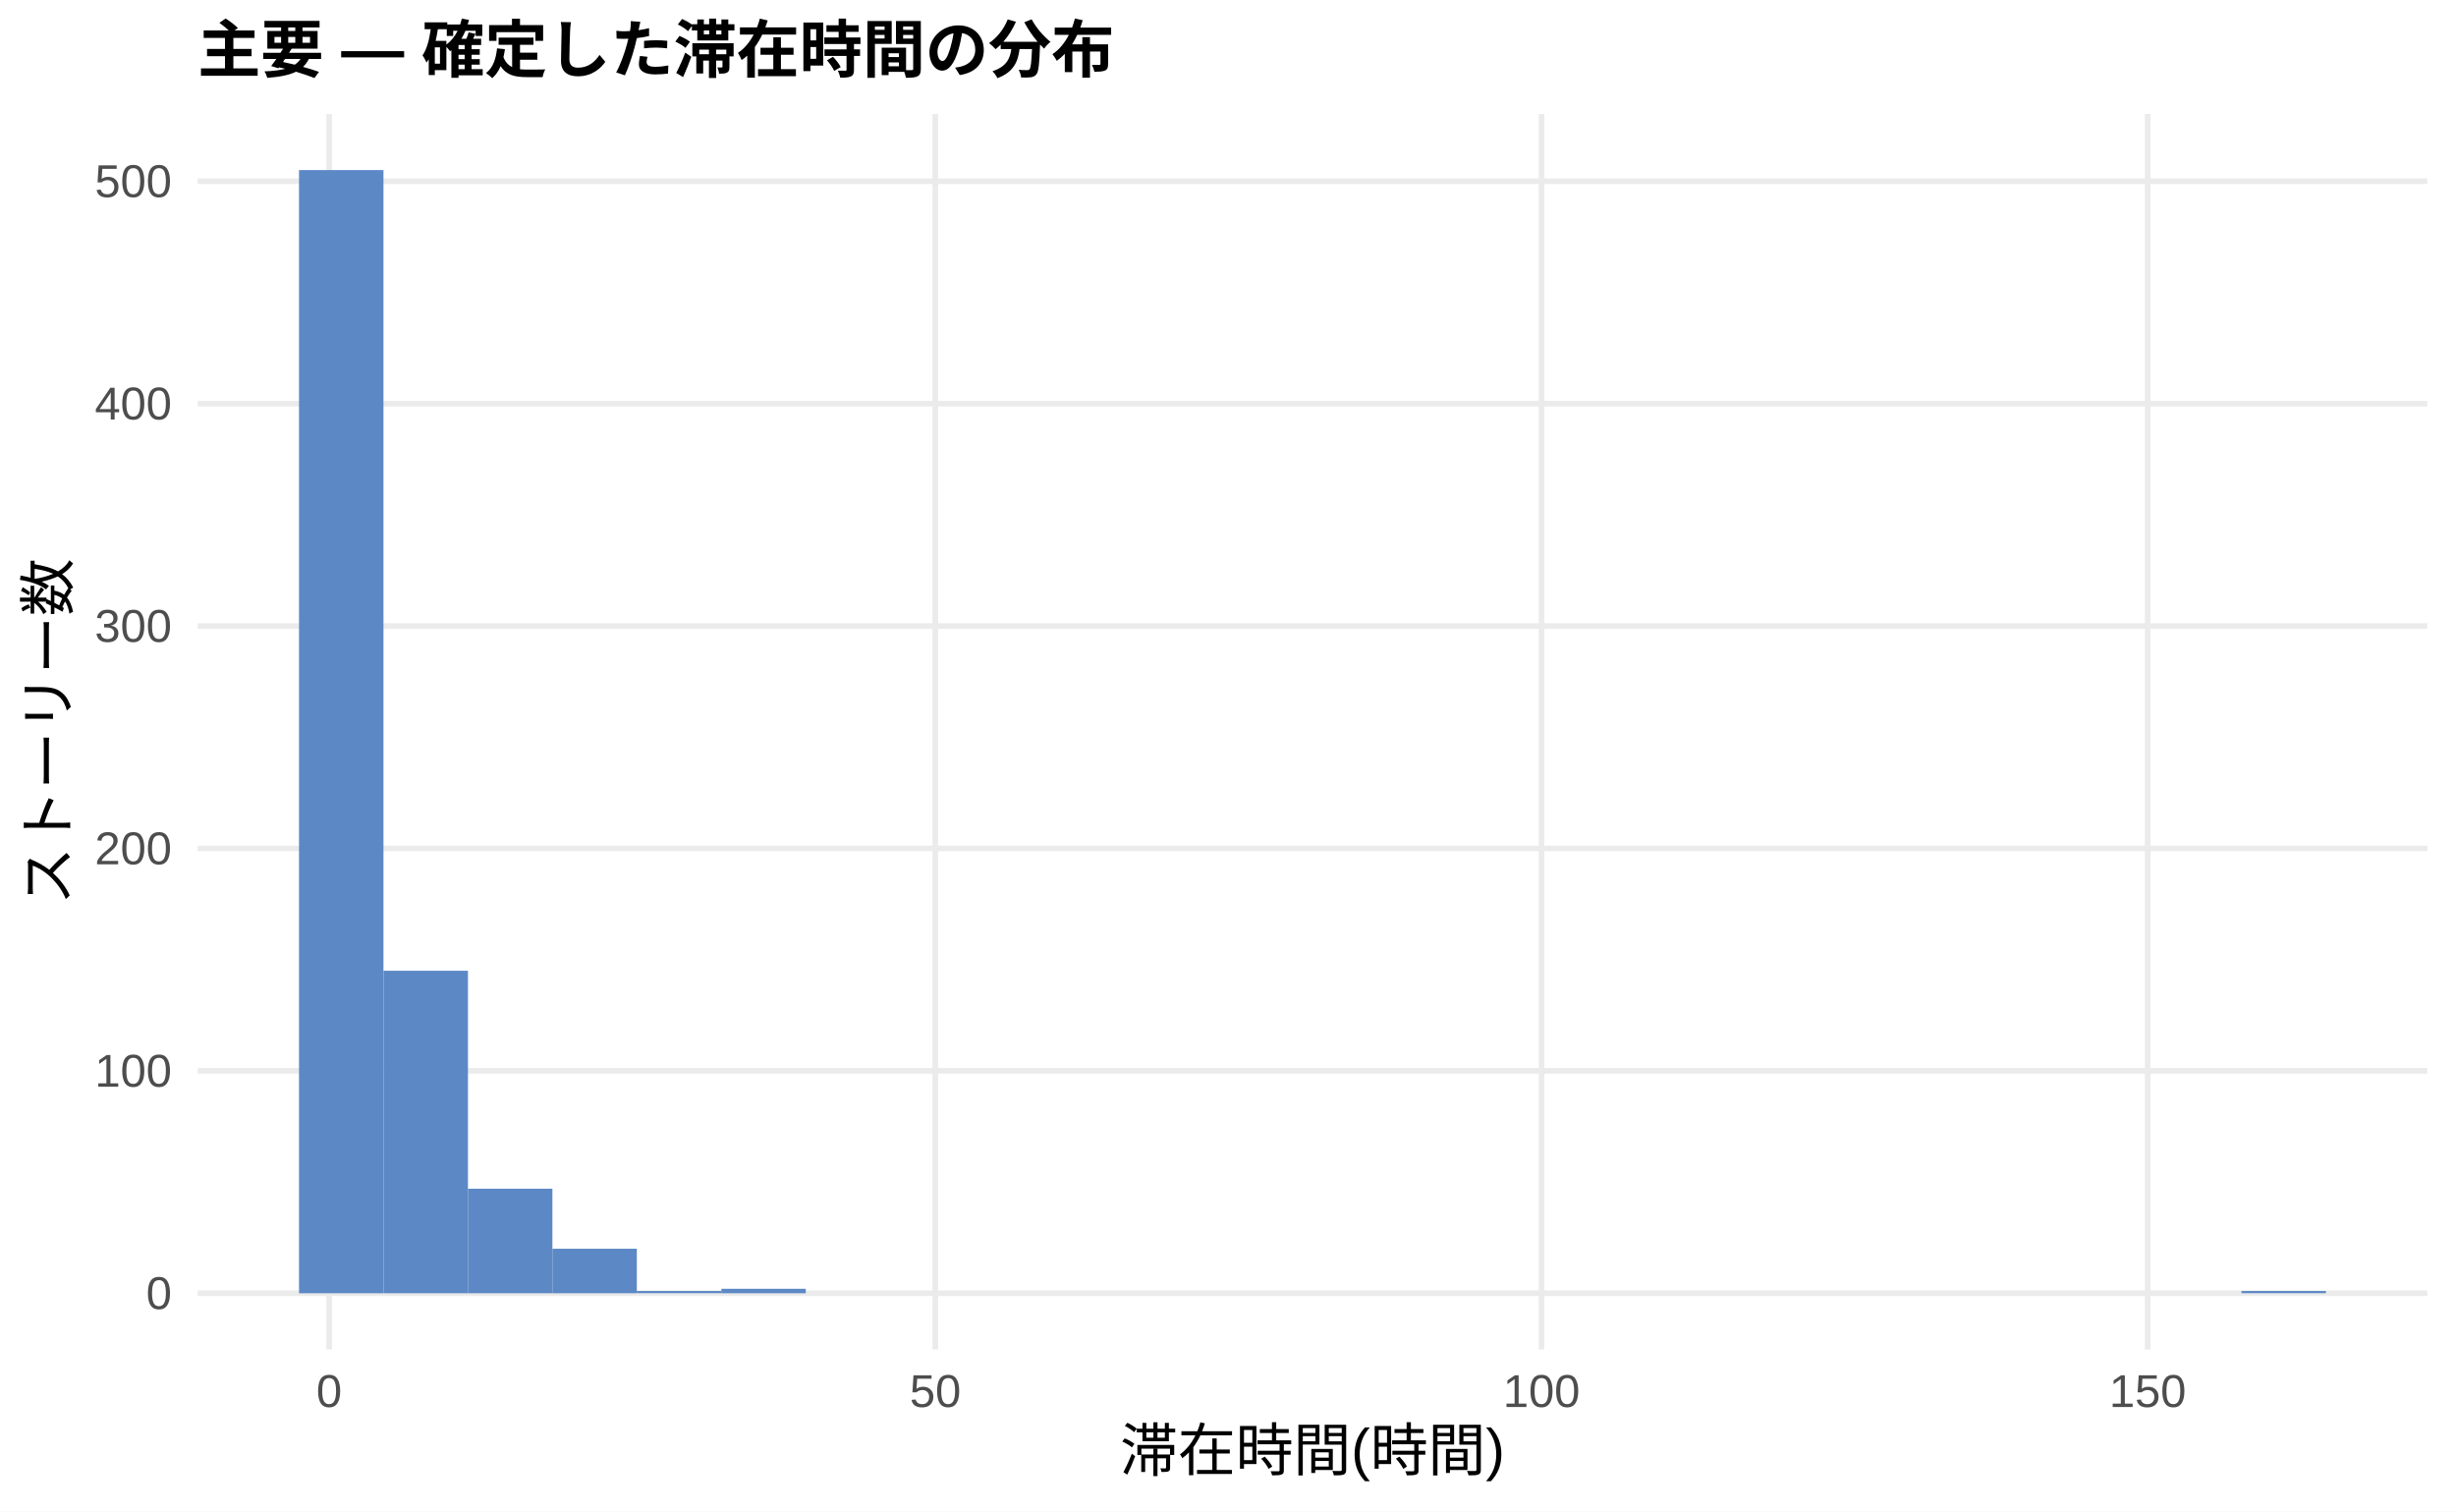
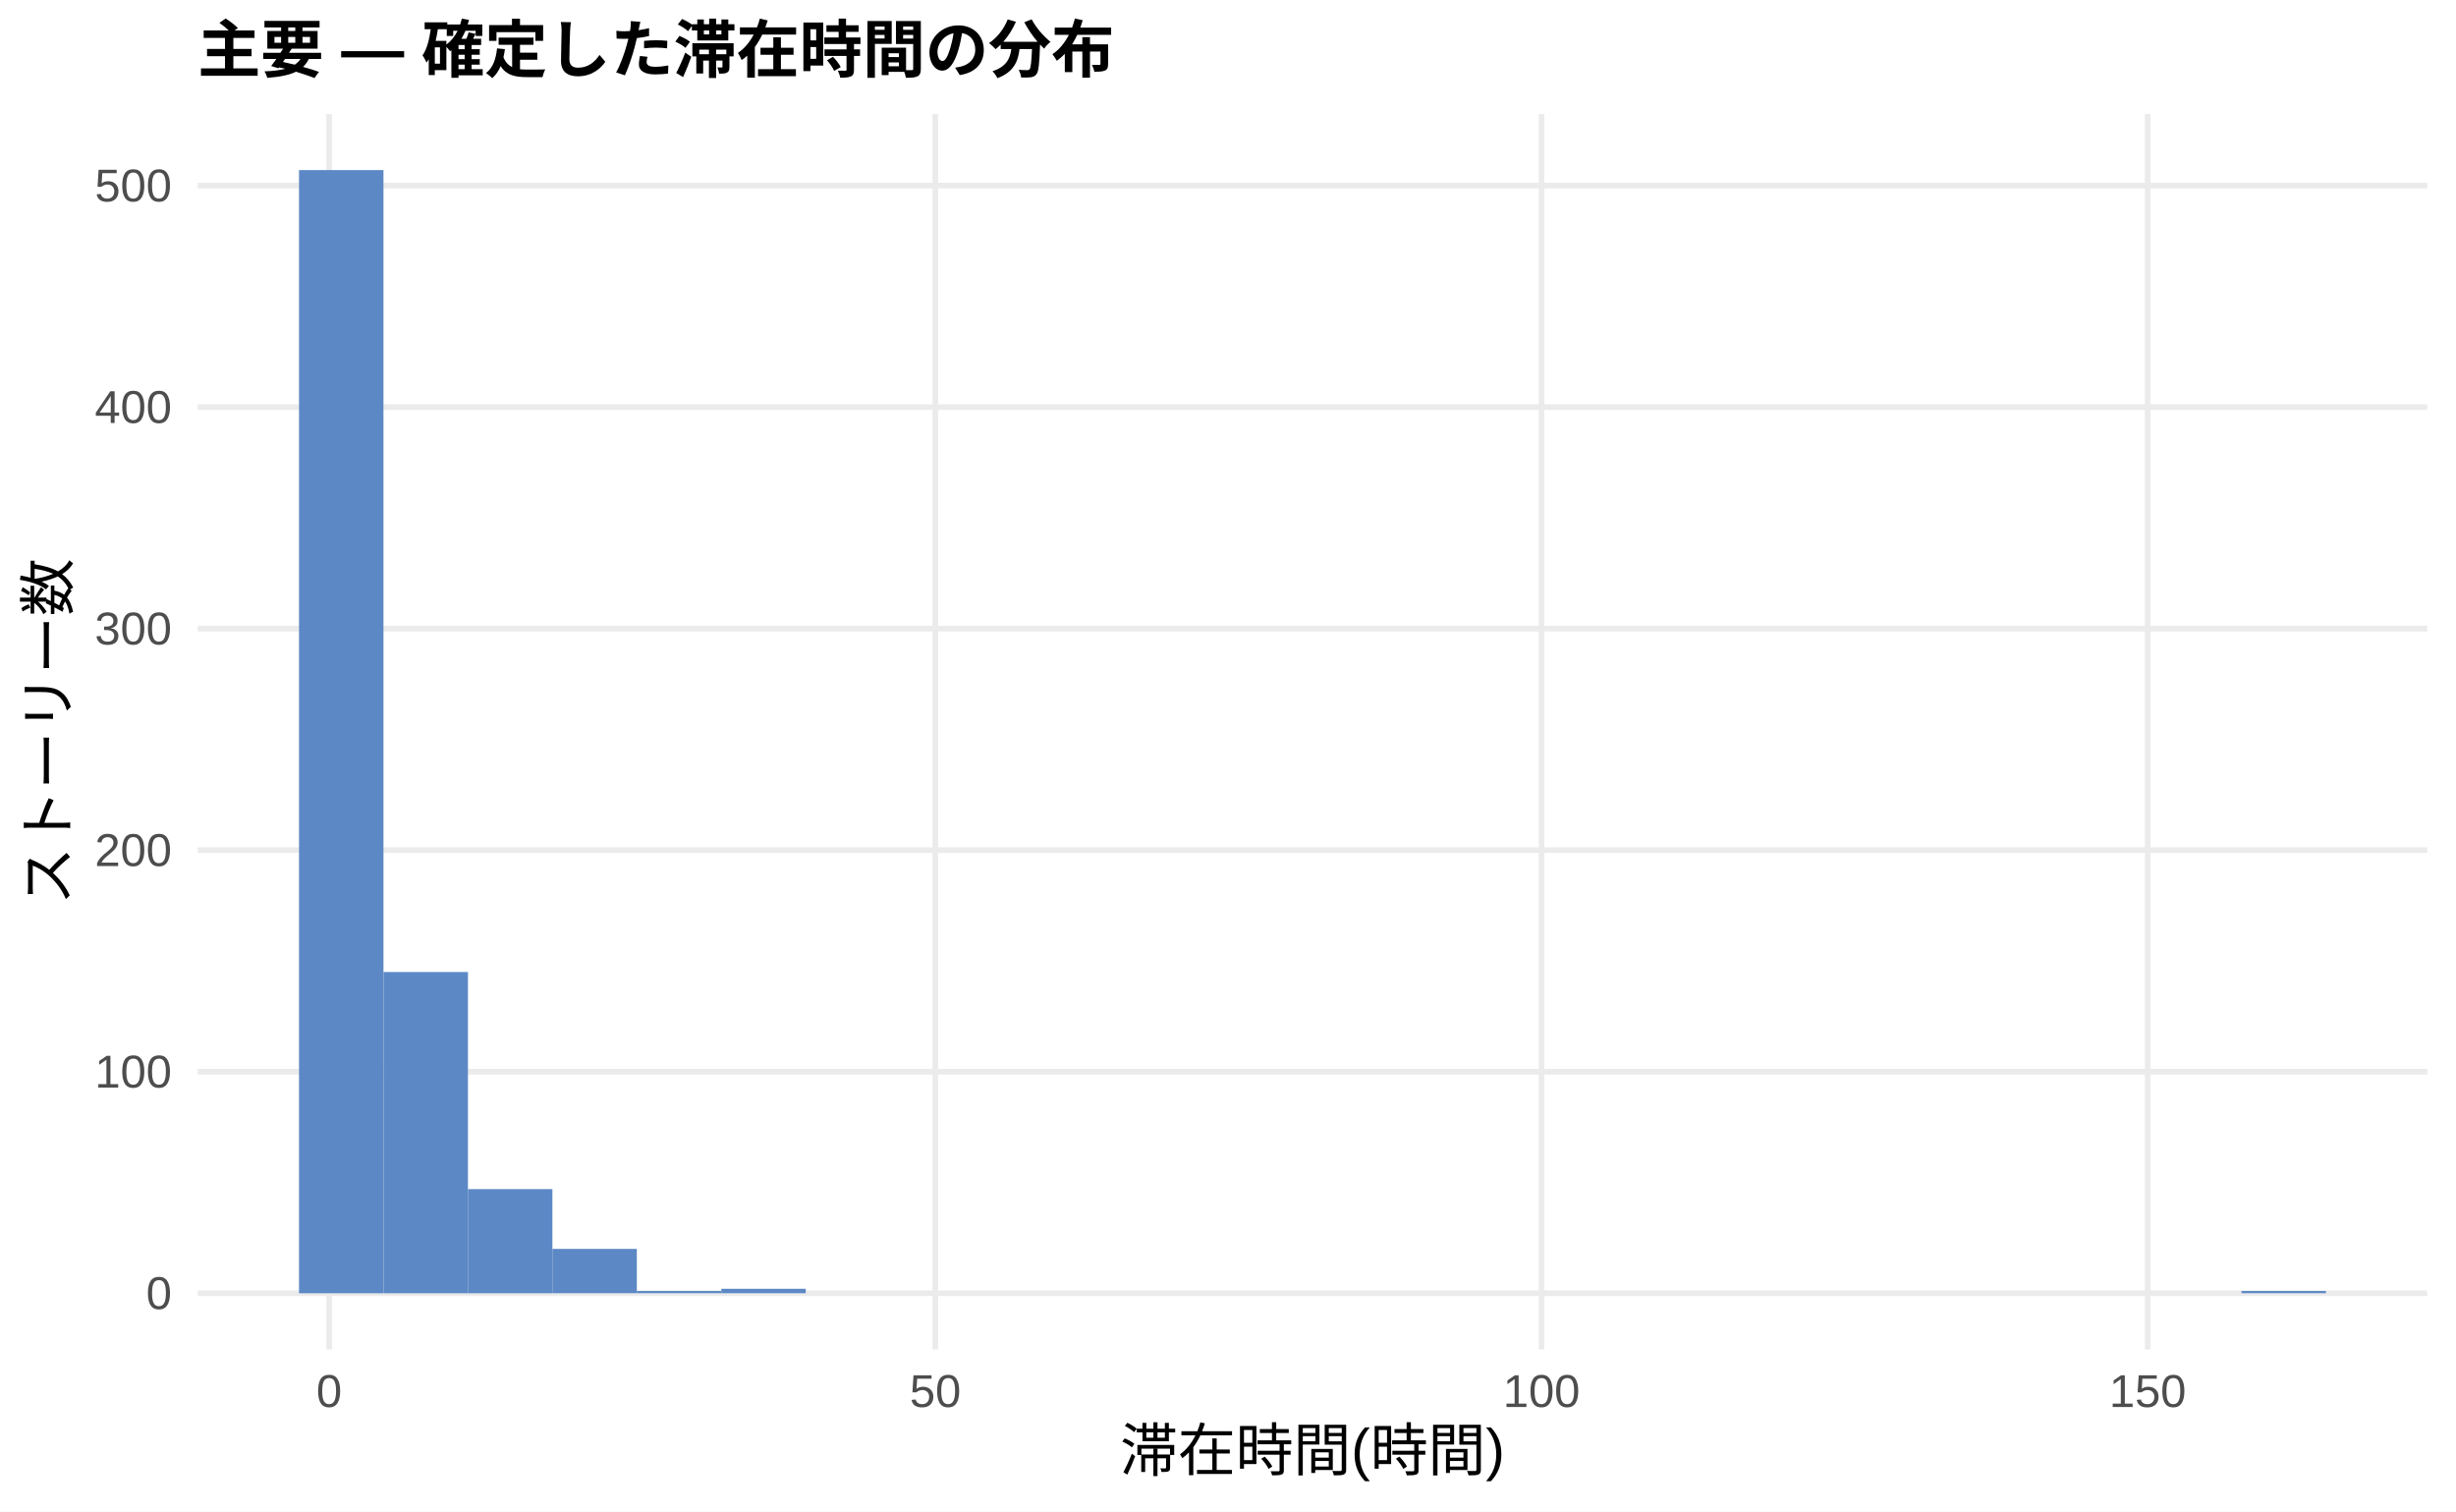
<svg xmlns="http://www.w3.org/2000/svg" width="468.00pt" height="288.00pt" viewBox="0 0 468.00 288.00">
  <g class="svglite">
    <defs>
      <style type="text/css">
    .svglite line, .svglite polyline, .svglite polygon, .svglite path, .svglite rect, .svglite circle {
      fill: none;
      stroke: #000000;
      stroke-linecap: round;
      stroke-linejoin: round;
      stroke-miterlimit: 10.00;
    }
    .svglite text {
      white-space: pre;
    }
    .svglite g.glyphgroup path {
      fill: inherit;
      stroke: none;
    }
  </style>
    </defs>
    <rect width="100%" height="100%" style="stroke: none; fill: #FFFFFF;" />
    <defs>
      <clipPath id="cpMC4wMHw0NjguMDB8MC4wMHwyODguMDA=">
        <rect x="0.00" y="0.00" width="468.00" height="288.00" />
      </clipPath>
    </defs>
    <g clip-path="url(#cpMC4wMHw0NjguMDB8MC4wMHwyODguMDA=)">
      <rect x="0.00" y="0.00" width="468.00" height="288.00" style="stroke-width: 1.07; stroke: none; fill: #FFFFFF;" />
    </g>
    <defs>
      <clipPath id="cpMzcuNjd8NDYyLjUyfDIxLjcxfDI1Ny4xMg==">
        <rect x="37.67" y="21.71" width="424.85" height="235.41" />
      </clipPath>
    </defs>
    <g clip-path="url(#cpMzcuNjd8NDYyLjUyfDIxLjcxfDI1Ny4xMg==)">
      <polyline points="37.67,246.42 462.52,246.42 " style="stroke-width: 1.07; stroke: #EBEBEB; stroke-linecap: butt;" />
-       <polyline points="37.67,204.04 462.52,204.04 " style="stroke-width: 1.07; stroke: #EBEBEB; stroke-linecap: butt;" />
-       <polyline points="37.67,161.66 462.52,161.66 " style="stroke-width: 1.07; stroke: #EBEBEB; stroke-linecap: butt;" />
-       <polyline points="37.67,119.28 462.52,119.28 " style="stroke-width: 1.07; stroke: #EBEBEB; stroke-linecap: butt;" />
-       <polyline points="37.67,76.91 462.52,76.91 " style="stroke-width: 1.07; stroke: #EBEBEB; stroke-linecap: butt;" />
-       <polyline points="37.67,34.53 462.52,34.53 " style="stroke-width: 1.07; stroke: #EBEBEB; stroke-linecap: butt;" />
+       <polyline points="37.67,204.21 462.52,204.21 " style="stroke-width: 1.07; stroke: #EBEBEB; stroke-linecap: butt;" />
+       <polyline points="37.67,161.99 462.52,161.99 " style="stroke-width: 1.07; stroke: #EBEBEB; stroke-linecap: butt;" />
+       <polyline points="37.67,119.78 462.52,119.78 " style="stroke-width: 1.07; stroke: #EBEBEB; stroke-linecap: butt;" />
+       <polyline points="37.67,77.57 462.52,77.57 " style="stroke-width: 1.07; stroke: #EBEBEB; stroke-linecap: butt;" />
+       <polyline points="37.67,35.36 462.52,35.36 " style="stroke-width: 1.07; stroke: #EBEBEB; stroke-linecap: butt;" />
      <polyline points="62.72,257.12 62.72,21.71 " style="stroke-width: 1.07; stroke: #EBEBEB; stroke-linecap: butt;" />
      <polyline points="178.23,257.12 178.23,21.71 " style="stroke-width: 1.07; stroke: #EBEBEB; stroke-linecap: butt;" />
      <polyline points="293.74,257.12 293.74,21.71 " style="stroke-width: 1.07; stroke: #EBEBEB; stroke-linecap: butt;" />
      <polyline points="409.25,257.12 409.25,21.71 " style="stroke-width: 1.07; stroke: #EBEBEB; stroke-linecap: butt;" />
      <rect x="56.98" y="32.41" width="16.09" height="214.01" style="stroke-width: 1.07; stroke: none; stroke-linecap: butt; stroke-linejoin: miter; fill: #5C88C5;" />
-       <rect x="73.08" y="184.97" width="16.09" height="61.45" style="stroke-width: 1.07; stroke: none; stroke-linecap: butt; stroke-linejoin: miter; fill: #5C88C5;" />
-       <rect x="89.17" y="226.50" width="16.09" height="19.92" style="stroke-width: 1.07; stroke: none; stroke-linecap: butt; stroke-linejoin: miter; fill: #5C88C5;" />
-       <rect x="105.26" y="237.94" width="16.09" height="8.48" style="stroke-width: 1.07; stroke: none; stroke-linecap: butt; stroke-linejoin: miter; fill: #5C88C5;" />
+       <rect x="73.08" y="185.21" width="16.09" height="61.21" style="stroke-width: 1.07; stroke: none; stroke-linecap: butt; stroke-linejoin: miter; fill: #5C88C5;" />
+       <rect x="89.17" y="226.58" width="16.09" height="19.84" style="stroke-width: 1.07; stroke: none; stroke-linecap: butt; stroke-linejoin: miter; fill: #5C88C5;" />
+       <rect x="105.26" y="237.97" width="16.09" height="8.44" style="stroke-width: 1.07; stroke: none; stroke-linecap: butt; stroke-linejoin: miter; fill: #5C88C5;" />
      <rect x="121.35" y="245.99" width="16.09" height="0.42" style="stroke-width: 1.07; stroke: none; stroke-linecap: butt; stroke-linejoin: miter; fill: #5C88C5;" />
-       <rect x="137.45" y="245.57" width="16.09" height="0.85" style="stroke-width: 1.07; stroke: none; stroke-linecap: butt; stroke-linejoin: miter; fill: #5C88C5;" />
+       <rect x="137.45" y="245.57" width="16.09" height="0.84" style="stroke-width: 1.07; stroke: none; stroke-linecap: butt; stroke-linejoin: miter; fill: #5C88C5;" />
      <rect x="153.54" y="246.42" width="16.09" height="0.00" style="stroke-width: 1.07; stroke: none; stroke-linecap: butt; stroke-linejoin: miter; fill: #5C88C5;" />
      <rect x="169.63" y="246.42" width="16.09" height="0.00" style="stroke-width: 1.07; stroke: none; stroke-linecap: butt; stroke-linejoin: miter; fill: #5C88C5;" />
      <rect x="185.73" y="246.42" width="16.09" height="0.00" style="stroke-width: 1.07; stroke: none; stroke-linecap: butt; stroke-linejoin: miter; fill: #5C88C5;" />
      <rect x="201.82" y="246.42" width="16.09" height="0.00" style="stroke-width: 1.07; stroke: none; stroke-linecap: butt; stroke-linejoin: miter; fill: #5C88C5;" />
      <rect x="217.91" y="246.42" width="16.09" height="0.00" style="stroke-width: 1.07; stroke: none; stroke-linecap: butt; stroke-linejoin: miter; fill: #5C88C5;" />
      <rect x="234.00" y="246.42" width="16.09" height="0.00" style="stroke-width: 1.07; stroke: none; stroke-linecap: butt; stroke-linejoin: miter; fill: #5C88C5;" />
      <rect x="250.10" y="246.42" width="16.09" height="0.00" style="stroke-width: 1.07; stroke: none; stroke-linecap: butt; stroke-linejoin: miter; fill: #5C88C5;" />
      <rect x="266.19" y="246.42" width="16.09" height="0.00" style="stroke-width: 1.07; stroke: none; stroke-linecap: butt; stroke-linejoin: miter; fill: #5C88C5;" />
      <rect x="282.28" y="246.42" width="16.09" height="0.00" style="stroke-width: 1.07; stroke: none; stroke-linecap: butt; stroke-linejoin: miter; fill: #5C88C5;" />
      <rect x="298.37" y="246.42" width="16.09" height="0.00" style="stroke-width: 1.07; stroke: none; stroke-linecap: butt; stroke-linejoin: miter; fill: #5C88C5;" />
      <rect x="314.47" y="246.42" width="16.09" height="0.00" style="stroke-width: 1.07; stroke: none; stroke-linecap: butt; stroke-linejoin: miter; fill: #5C88C5;" />
      <rect x="330.56" y="246.42" width="16.09" height="0.00" style="stroke-width: 1.07; stroke: none; stroke-linecap: butt; stroke-linejoin: miter; fill: #5C88C5;" />
      <rect x="346.65" y="246.42" width="16.09" height="0.00" style="stroke-width: 1.07; stroke: none; stroke-linecap: butt; stroke-linejoin: miter; fill: #5C88C5;" />
      <rect x="362.75" y="246.42" width="16.09" height="0.00" style="stroke-width: 1.07; stroke: none; stroke-linecap: butt; stroke-linejoin: miter; fill: #5C88C5;" />
      <rect x="378.84" y="246.42" width="16.09" height="0.00" style="stroke-width: 1.07; stroke: none; stroke-linecap: butt; stroke-linejoin: miter; fill: #5C88C5;" />
      <rect x="394.93" y="246.42" width="16.09" height="0.00" style="stroke-width: 1.07; stroke: none; stroke-linecap: butt; stroke-linejoin: miter; fill: #5C88C5;" />
      <rect x="411.02" y="246.42" width="16.09" height="0.00" style="stroke-width: 1.07; stroke: none; stroke-linecap: butt; stroke-linejoin: miter; fill: #5C88C5;" />
      <rect x="427.12" y="245.99" width="16.09" height="0.42" style="stroke-width: 1.07; stroke: none; stroke-linecap: butt; stroke-linejoin: miter; fill: #5C88C5;" />
    </g>
    <g clip-path="url(#cpMC4wMHw0NjguMDB8MC4wMHwyODguMDA=)">
      <text x="32.74" y="249.44" text-anchor="end" style="font-size: 8.80px;fill: #4D4D4D; font-family: &quot;Liberation Sans&quot;;" textLength="4.89px" lengthAdjust="spacingAndGlyphs">0</text>
-       <text x="32.74" y="207.07" text-anchor="end" style="font-size: 8.80px;fill: #4D4D4D; font-family: &quot;Liberation Sans&quot;;" textLength="14.67px" lengthAdjust="spacingAndGlyphs">100</text>
-       <text x="32.74" y="164.69" text-anchor="end" style="font-size: 8.80px;fill: #4D4D4D; font-family: &quot;Liberation Sans&quot;;" textLength="14.67px" lengthAdjust="spacingAndGlyphs">200</text>
-       <text x="32.74" y="122.31" text-anchor="end" style="font-size: 8.80px;fill: #4D4D4D; font-family: &quot;Liberation Sans&quot;;" textLength="14.67px" lengthAdjust="spacingAndGlyphs">300</text>
-       <text x="32.74" y="79.93" text-anchor="end" style="font-size: 8.80px;fill: #4D4D4D; font-family: &quot;Liberation Sans&quot;;" textLength="14.67px" lengthAdjust="spacingAndGlyphs">400</text>
-       <text x="32.74" y="37.56" text-anchor="end" style="font-size: 8.80px;fill: #4D4D4D; font-family: &quot;Liberation Sans&quot;;" textLength="14.67px" lengthAdjust="spacingAndGlyphs">500</text>
+       <text x="32.74" y="207.23" text-anchor="end" style="font-size: 8.80px;fill: #4D4D4D; font-family: &quot;Liberation Sans&quot;;" textLength="14.67px" lengthAdjust="spacingAndGlyphs">100</text>
+       <text x="32.74" y="165.02" text-anchor="end" style="font-size: 8.80px;fill: #4D4D4D; font-family: &quot;Liberation Sans&quot;;" textLength="14.67px" lengthAdjust="spacingAndGlyphs">200</text>
+       <text x="32.74" y="122.81" text-anchor="end" style="font-size: 8.80px;fill: #4D4D4D; font-family: &quot;Liberation Sans&quot;;" textLength="14.67px" lengthAdjust="spacingAndGlyphs">300</text>
+       <text x="32.74" y="80.60" text-anchor="end" style="font-size: 8.80px;fill: #4D4D4D; font-family: &quot;Liberation Sans&quot;;" textLength="14.67px" lengthAdjust="spacingAndGlyphs">400</text>
+       <text x="32.74" y="38.39" text-anchor="end" style="font-size: 8.80px;fill: #4D4D4D; font-family: &quot;Liberation Sans&quot;;" textLength="14.67px" lengthAdjust="spacingAndGlyphs">500</text>
      <text x="62.72" y="268.10" text-anchor="middle" style="font-size: 8.80px;fill: #4D4D4D; font-family: &quot;Liberation Sans&quot;;" textLength="4.89px" lengthAdjust="spacingAndGlyphs">0</text>
      <text x="178.23" y="268.10" text-anchor="middle" style="font-size: 8.80px;fill: #4D4D4D; font-family: &quot;Liberation Sans&quot;;" textLength="9.78px" lengthAdjust="spacingAndGlyphs">50</text>
      <text x="293.74" y="268.10" text-anchor="middle" style="font-size: 8.80px;fill: #4D4D4D; font-family: &quot;Liberation Sans&quot;;" textLength="14.67px" lengthAdjust="spacingAndGlyphs">100</text>
      <text x="409.25" y="268.10" text-anchor="middle" style="font-size: 8.80px;fill: #4D4D4D; font-family: &quot;Liberation Sans&quot;;" textLength="14.67px" lengthAdjust="spacingAndGlyphs">150</text>
      <text x="250.10" y="280.24" text-anchor="middle" style="font-size: 11.00px; font-family: &quot;Liberation Sans&quot;;" textLength="73.31px" lengthAdjust="spacingAndGlyphs">滞在時間(時間)</text>
      <text transform="translate(13.05,139.41) rotate(-90)" text-anchor="middle" style="font-size: 11.00px; font-family: &quot;Liberation Sans&quot;;" textLength="66.00px" lengthAdjust="spacingAndGlyphs">ストーリー数</text>
      <text x="37.67" y="13.74" style="font-size: 12.00px; font-weight: bold; font-family: &quot;Liberation Sans&quot;;" textLength="174.66px" lengthAdjust="spacingAndGlyphs">主要 — 確定した滞在時間の分布</text>
    </g>
  </g>
</svg>
